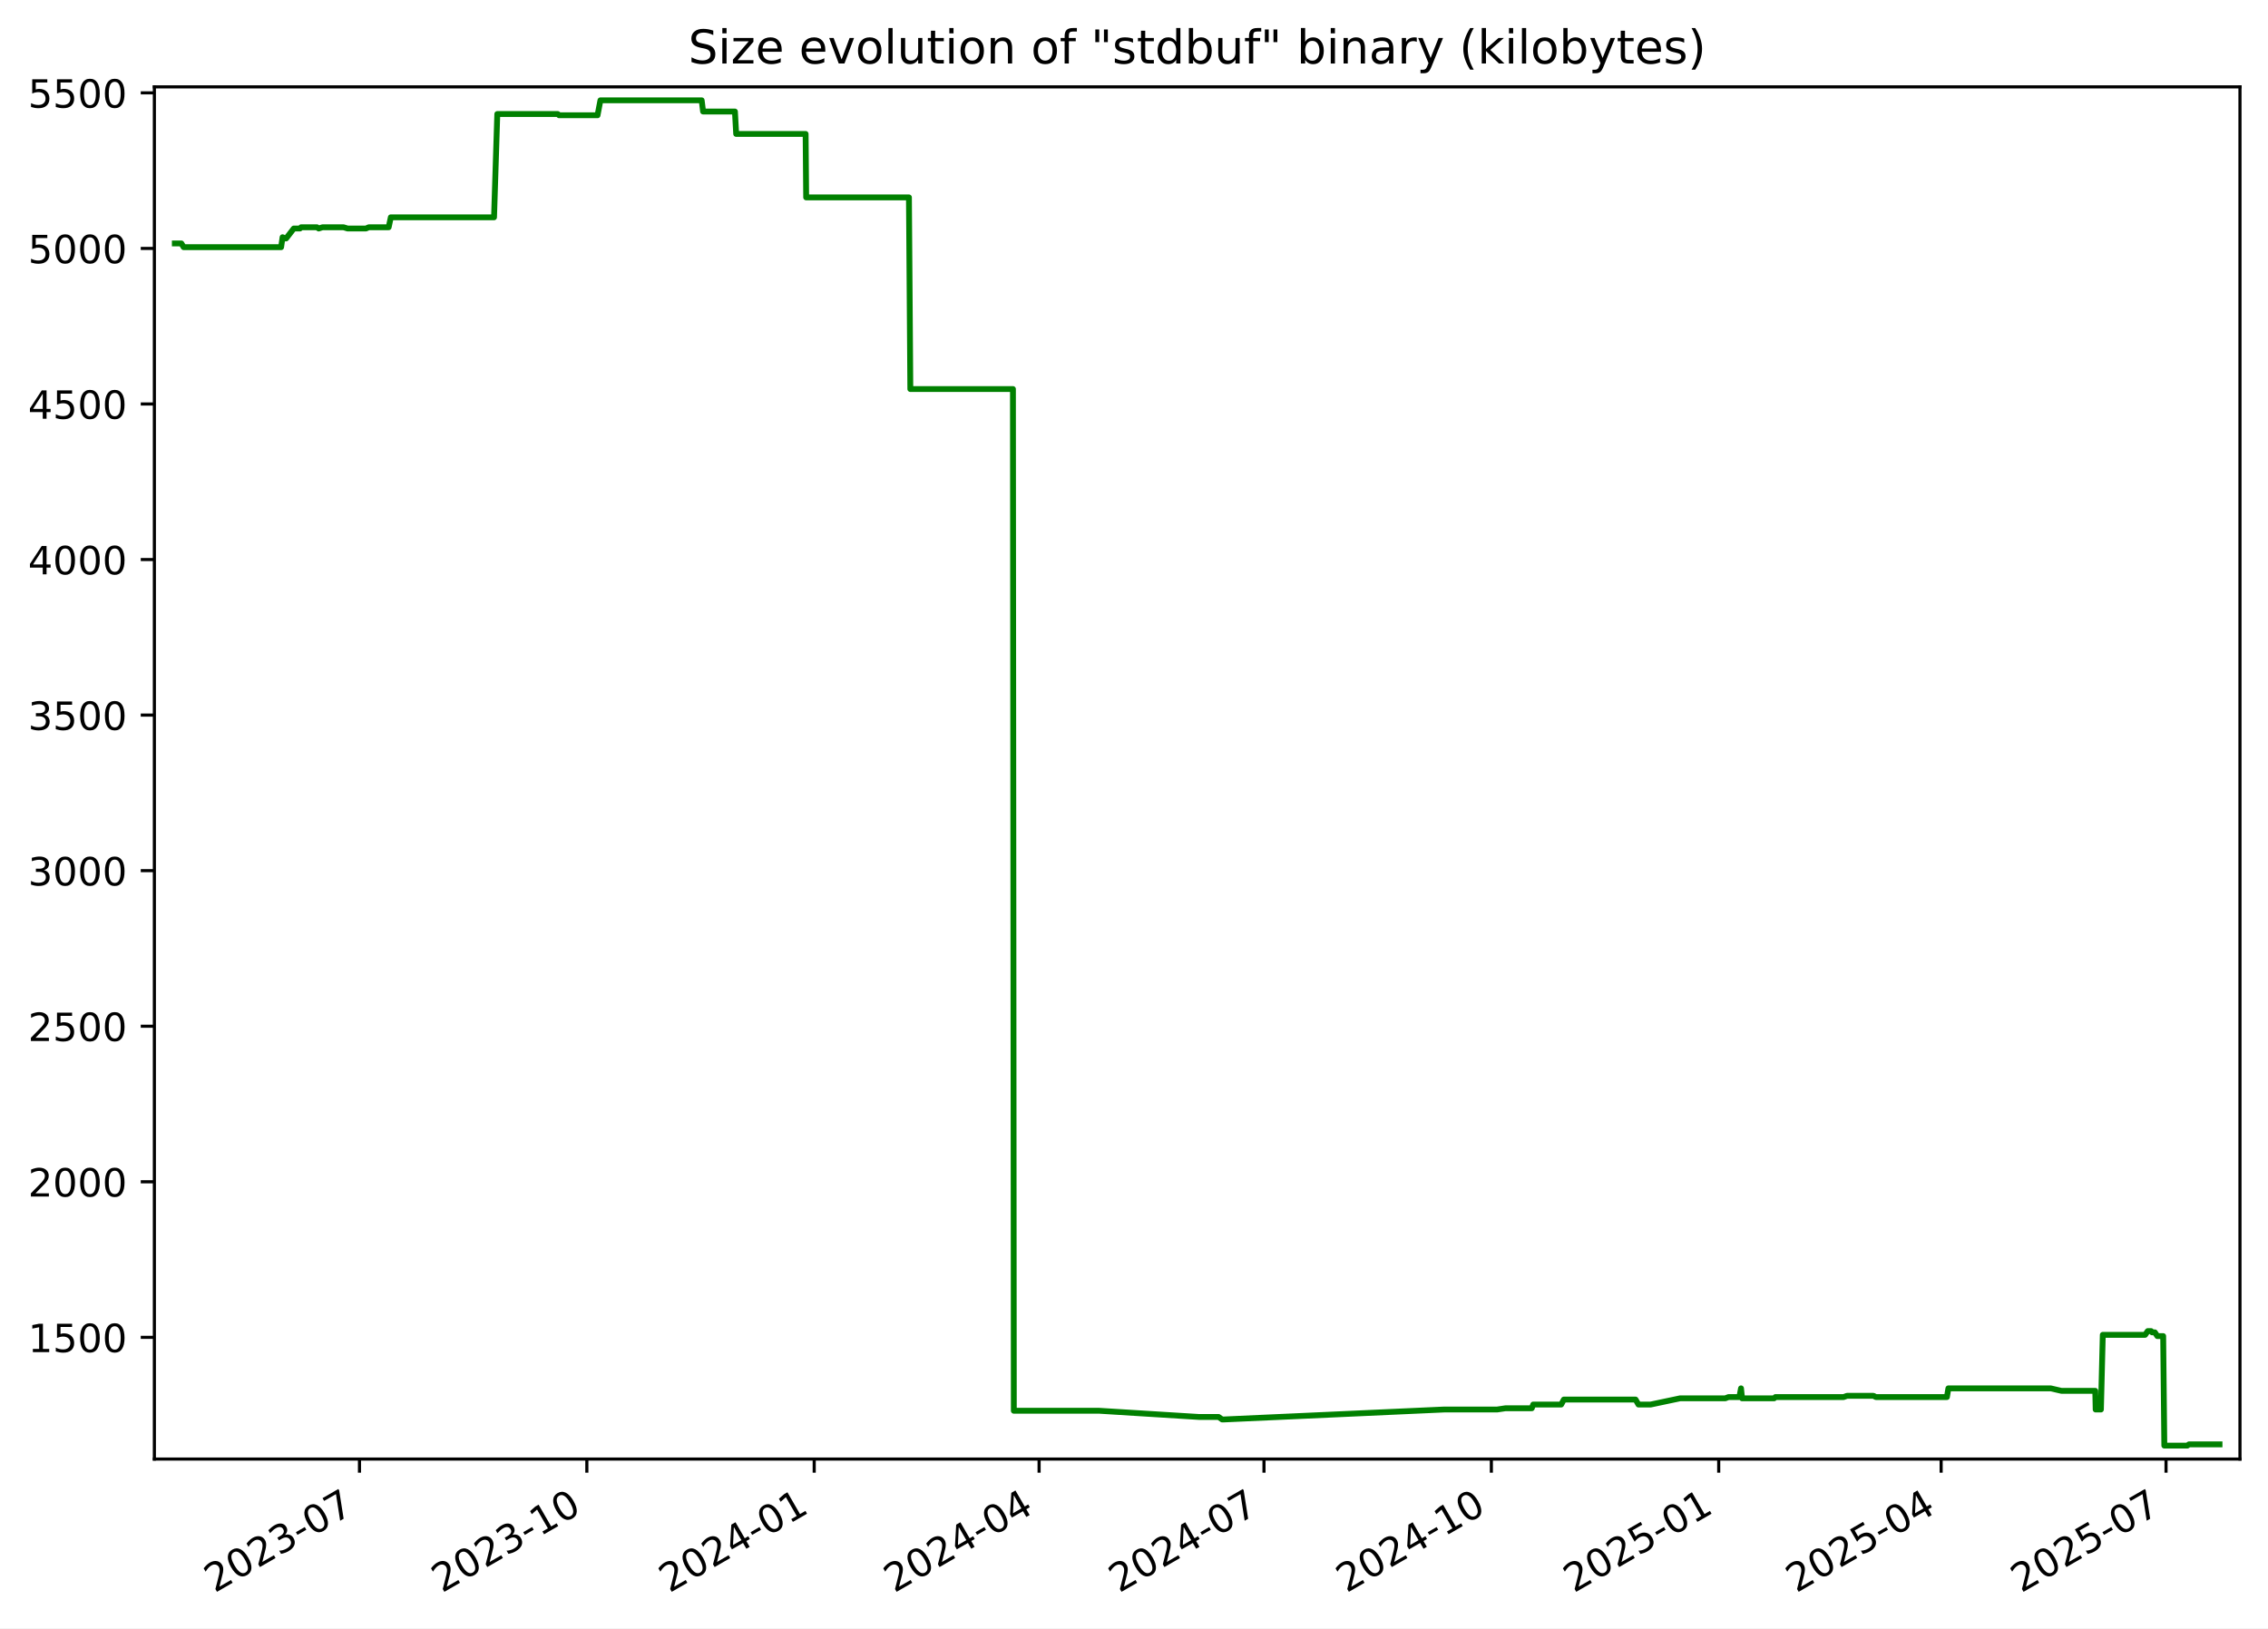
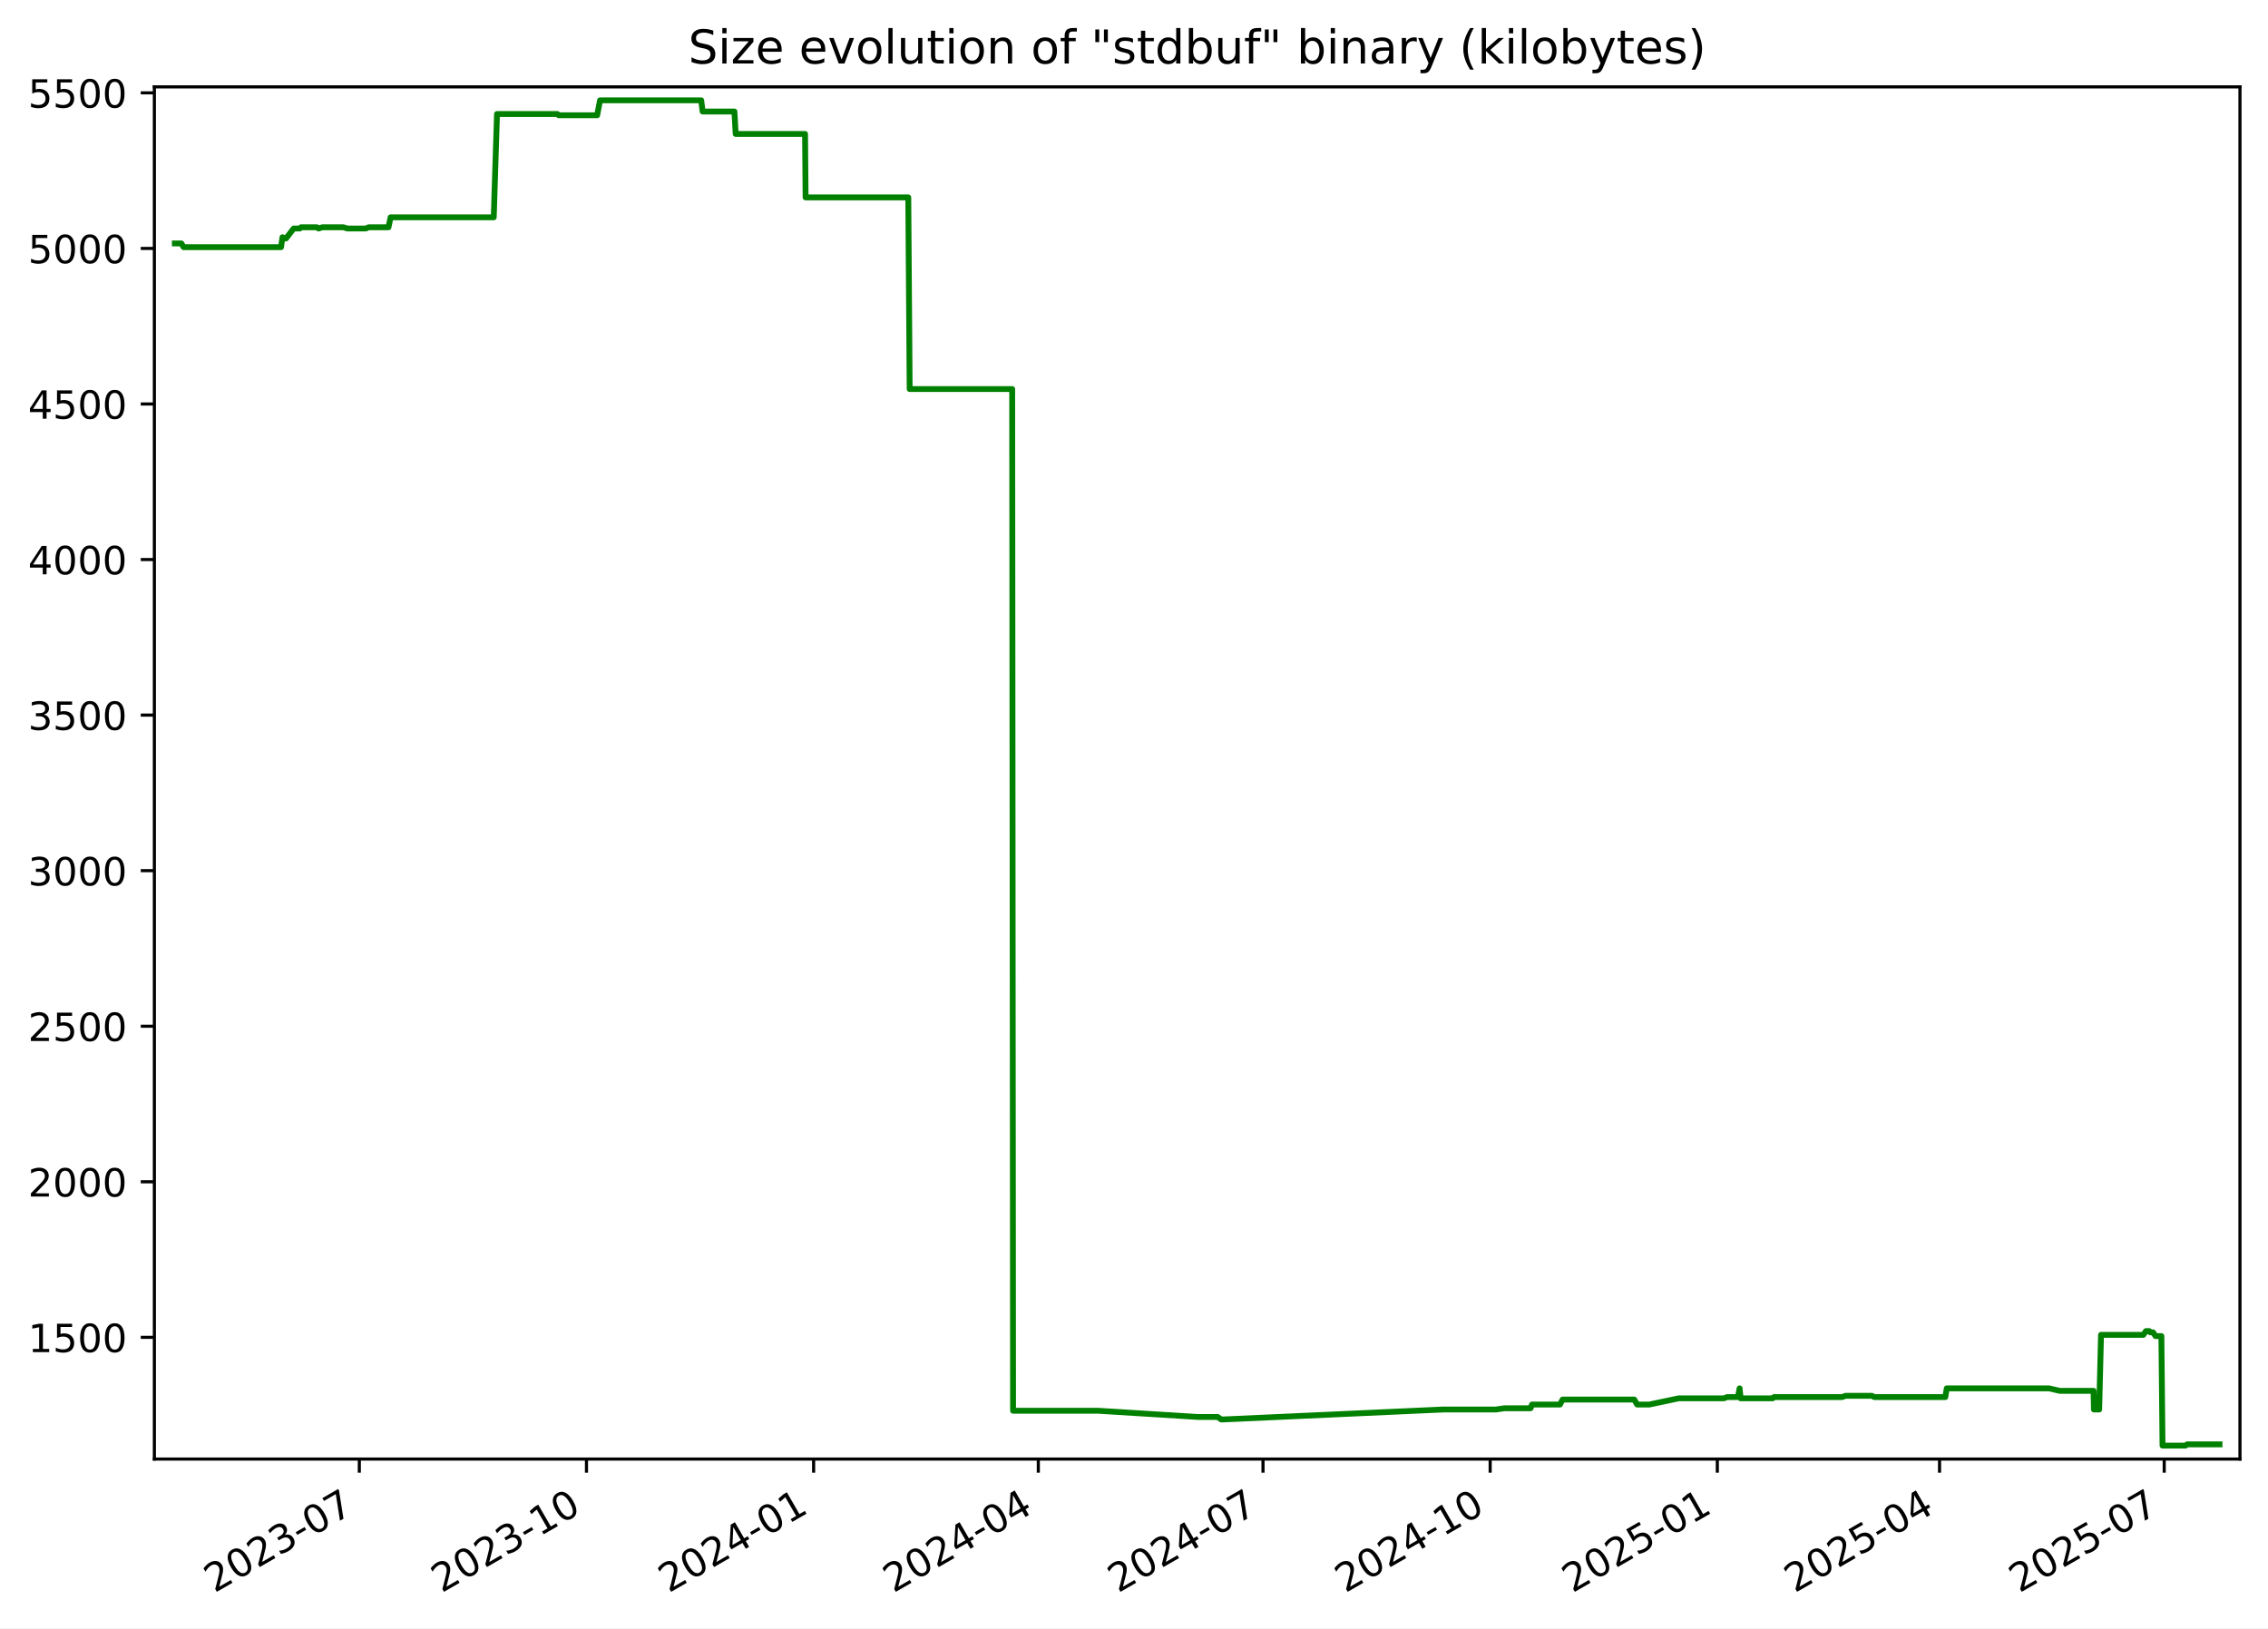
<svg xmlns="http://www.w3.org/2000/svg" xmlns:xlink="http://www.w3.org/1999/xlink" width="582.53pt" height="418.303pt" viewBox="0 0 582.53 418.303" version="1.1">
  <defs>
    <style type="text/css">*{stroke-linejoin: round; stroke-linecap: butt}</style>
  </defs>
  <g id="figure_1">
    <g id="patch_1">
      <path d="M -0 418.303  L 582.53 418.303  L 582.53 0  L -0 0  z " style="fill: #ffffff" />
    </g>
    <g id="axes_1">
      <g id="patch_2">
        <path d="M 39.65 374.83  L 575.33 374.83  L 575.33 22.318  L 39.65 22.318  z " style="fill: #ffffff" />
      </g>
      <g id="matplotlib.axis_1">
        <g id="xtick_1">
          <g id="line2d_1">
            <defs>
-               <path id="m6ab4a6cc6a" d="M 0 0  L 0 3.5  " style="stroke: #000000; stroke-width: 0.8" />
+               <path id="md5bb88f88f" d="M 0 0  L 0 3.5  " style="stroke: #000000; stroke-width: 0.8" />
            </defs>
            <g>
-               <use xlink:href="#m6ab4a6cc6a" x="92.331" y="374.83" style="stroke: #000000; stroke-width: 0.8" />
+               <use xlink:href="#md5bb88f88f" x="92.288" y="374.83" style="stroke: #000000; stroke-width: 0.8" />
            </g>
          </g>
          <g id="text_1">
-             <g transform="translate(55.10638 409.302) rotate(-30) scale(0.1 -0.1)">
+             <g transform="translate(55.06348 409.302) rotate(-30) scale(0.1 -0.1)">
              <defs>
                <path id="DejaVuSans-32" d="M 1228 531  L 3431 531  L 3431 0  L 469 0  L 469 531  Q 828 903 1448 1529  Q 2069 2156 2228 2338  Q 2531 2678 2651 2914  Q 2772 3150 2772 3378  Q 2772 3750 2511 3984  Q 2250 4219 1831 4219  Q 1534 4219 1204 4116  Q 875 4013 500 3803  L 500 4441  Q 881 4594 1212 4672  Q 1544 4750 1819 4750  Q 2544 4750 2975 4387  Q 3406 4025 3406 3419  Q 3406 3131 3298 2873  Q 3191 2616 2906 2266  Q 2828 2175 2409 1742  Q 1991 1309 1228 531  z " transform="scale(0.015625)" />
                <path id="DejaVuSans-30" d="M 2034 4250  Q 1547 4250 1301 3770  Q 1056 3291 1056 2328  Q 1056 1369 1301 889  Q 1547 409 2034 409  Q 2525 409 2770 889  Q 3016 1369 3016 2328  Q 3016 3291 2770 3770  Q 2525 4250 2034 4250  z M 2034 4750  Q 2819 4750 3233 4129  Q 3647 3509 3647 2328  Q 3647 1150 3233 529  Q 2819 -91 2034 -91  Q 1250 -91 836 529  Q 422 1150 422 2328  Q 422 3509 836 4129  Q 1250 4750 2034 4750  z " transform="scale(0.015625)" />
                <path id="DejaVuSans-33" d="M 2597 2516  Q 3050 2419 3304 2112  Q 3559 1806 3559 1356  Q 3559 666 3084 287  Q 2609 -91 1734 -91  Q 1441 -91 1130 -33  Q 819 25 488 141  L 488 750  Q 750 597 1062 519  Q 1375 441 1716 441  Q 2309 441 2620 675  Q 2931 909 2931 1356  Q 2931 1769 2642 2001  Q 2353 2234 1838 2234  L 1294 2234  L 1294 2753  L 1863 2753  Q 2328 2753 2575 2939  Q 2822 3125 2822 3475  Q 2822 3834 2567 4026  Q 2313 4219 1838 4219  Q 1578 4219 1281 4162  Q 984 4106 628 3988  L 628 4550  Q 988 4650 1302 4700  Q 1616 4750 1894 4750  Q 2613 4750 3031 4423  Q 3450 4097 3450 3541  Q 3450 3153 3228 2886  Q 3006 2619 2597 2516  z " transform="scale(0.015625)" />
                <path id="DejaVuSans-2d" d="M 313 2009  L 1997 2009  L 1997 1497  L 313 1497  L 313 2009  z " transform="scale(0.015625)" />
                <path id="DejaVuSans-37" d="M 525 4666  L 3525 4666  L 3525 4397  L 1831 0  L 1172 0  L 2766 4134  L 525 4134  L 525 4666  z " transform="scale(0.015625)" />
              </defs>
              <use xlink:href="#DejaVuSans-32" />
              <use xlink:href="#DejaVuSans-30" x="63.623" />
              <use xlink:href="#DejaVuSans-32" x="127.246" />
              <use xlink:href="#DejaVuSans-33" x="190.869" />
              <use xlink:href="#DejaVuSans-2d" x="254.492" />
              <use xlink:href="#DejaVuSans-30" x="290.576" />
              <use xlink:href="#DejaVuSans-37" x="354.199" />
            </g>
          </g>
        </g>
        <g id="xtick_2">
          <g id="line2d_2">
            <g>
-               <use xlink:href="#m6ab4a6cc6a" x="150.729" y="374.83" style="stroke: #000000; stroke-width: 0.8" />
+               <use xlink:href="#md5bb88f88f" x="150.633" y="374.83" style="stroke: #000000; stroke-width: 0.8" />
            </g>
          </g>
          <g id="text_2">
-             <g transform="translate(113.5041 409.302) rotate(-30) scale(0.1 -0.1)">
+             <g transform="translate(113.4083 409.302) rotate(-30) scale(0.1 -0.1)">
              <defs>
                <path id="DejaVuSans-31" d="M 794 531  L 1825 531  L 1825 4091  L 703 3866  L 703 4441  L 1819 4666  L 2450 4666  L 2450 531  L 3481 531  L 3481 0  L 794 0  L 794 531  z " transform="scale(0.015625)" />
              </defs>
              <use xlink:href="#DejaVuSans-32" />
              <use xlink:href="#DejaVuSans-30" x="63.623" />
              <use xlink:href="#DejaVuSans-32" x="127.246" />
              <use xlink:href="#DejaVuSans-33" x="190.869" />
              <use xlink:href="#DejaVuSans-2d" x="254.492" />
              <use xlink:href="#DejaVuSans-31" x="290.576" />
              <use xlink:href="#DejaVuSans-30" x="354.199" />
            </g>
          </g>
        </g>
        <g id="xtick_3">
          <g id="line2d_3">
            <g>
-               <use xlink:href="#m6ab4a6cc6a" x="209.127" y="374.83" style="stroke: #000000; stroke-width: 0.8" />
+               <use xlink:href="#md5bb88f88f" x="208.978" y="374.83" style="stroke: #000000; stroke-width: 0.8" />
            </g>
          </g>
          <g id="text_3">
-             <g transform="translate(171.9017 409.302) rotate(-30) scale(0.1 -0.1)">
+             <g transform="translate(171.7532 409.302) rotate(-30) scale(0.1 -0.1)">
              <defs>
                <path id="DejaVuSans-34" d="M 2419 4116  L 825 1625  L 2419 1625  L 2419 4116  z M 2253 4666  L 3047 4666  L 3047 1625  L 3713 1625  L 3713 1100  L 3047 1100  L 3047 0  L 2419 0  L 2419 1100  L 313 1100  L 313 1709  L 2253 4666  z " transform="scale(0.015625)" />
              </defs>
              <use xlink:href="#DejaVuSans-32" />
              <use xlink:href="#DejaVuSans-30" x="63.623" />
              <use xlink:href="#DejaVuSans-32" x="127.246" />
              <use xlink:href="#DejaVuSans-34" x="190.869" />
              <use xlink:href="#DejaVuSans-2d" x="254.492" />
              <use xlink:href="#DejaVuSans-30" x="290.576" />
              <use xlink:href="#DejaVuSans-31" x="354.199" />
            </g>
          </g>
        </g>
        <g id="xtick_4">
          <g id="line2d_4">
            <g>
-               <use xlink:href="#m6ab4a6cc6a" x="266.889" y="374.83" style="stroke: #000000; stroke-width: 0.8" />
+               <use xlink:href="#md5bb88f88f" x="266.689" y="374.83" style="stroke: #000000; stroke-width: 0.8" />
            </g>
          </g>
          <g id="text_4">
-             <g transform="translate(229.6646 409.302) rotate(-30) scale(0.1 -0.1)">
+             <g transform="translate(229.4639 409.302) rotate(-30) scale(0.1 -0.1)">
              <use xlink:href="#DejaVuSans-32" />
              <use xlink:href="#DejaVuSans-30" x="63.623" />
              <use xlink:href="#DejaVuSans-32" x="127.246" />
              <use xlink:href="#DejaVuSans-34" x="190.869" />
              <use xlink:href="#DejaVuSans-2d" x="254.492" />
              <use xlink:href="#DejaVuSans-30" x="290.576" />
              <use xlink:href="#DejaVuSans-34" x="354.199" />
            </g>
          </g>
        </g>
        <g id="xtick_5">
          <g id="line2d_5">
            <g>
-               <use xlink:href="#m6ab4a6cc6a" x="324.652" y="374.83" style="stroke: #000000; stroke-width: 0.8" />
+               <use xlink:href="#md5bb88f88f" x="324.399" y="374.83" style="stroke: #000000; stroke-width: 0.8" />
            </g>
          </g>
          <g id="text_5">
-             <g transform="translate(287.4276 409.302) rotate(-30) scale(0.1 -0.1)">
+             <g transform="translate(287.1745 409.302) rotate(-30) scale(0.1 -0.1)">
              <use xlink:href="#DejaVuSans-32" />
              <use xlink:href="#DejaVuSans-30" x="63.623" />
              <use xlink:href="#DejaVuSans-32" x="127.246" />
              <use xlink:href="#DejaVuSans-34" x="190.869" />
              <use xlink:href="#DejaVuSans-2d" x="254.492" />
              <use xlink:href="#DejaVuSans-30" x="290.576" />
              <use xlink:href="#DejaVuSans-37" x="354.199" />
            </g>
          </g>
        </g>
        <g id="xtick_6">
          <g id="line2d_6">
            <g>
-               <use xlink:href="#m6ab4a6cc6a" x="383.05" y="374.83" style="stroke: #000000; stroke-width: 0.8" />
+               <use xlink:href="#md5bb88f88f" x="382.744" y="374.83" style="stroke: #000000; stroke-width: 0.8" />
            </g>
          </g>
          <g id="text_6">
-             <g transform="translate(345.8252 409.302) rotate(-30) scale(0.1 -0.1)">
+             <g transform="translate(345.5194 409.302) rotate(-30) scale(0.1 -0.1)">
              <use xlink:href="#DejaVuSans-32" />
              <use xlink:href="#DejaVuSans-30" x="63.623" />
              <use xlink:href="#DejaVuSans-32" x="127.246" />
              <use xlink:href="#DejaVuSans-34" x="190.869" />
              <use xlink:href="#DejaVuSans-2d" x="254.492" />
              <use xlink:href="#DejaVuSans-31" x="290.576" />
              <use xlink:href="#DejaVuSans-30" x="354.199" />
            </g>
          </g>
        </g>
        <g id="xtick_7">
          <g id="line2d_7">
            <g>
-               <use xlink:href="#m6ab4a6cc6a" x="441.448" y="374.83" style="stroke: #000000; stroke-width: 0.8" />
+               <use xlink:href="#md5bb88f88f" x="441.089" y="374.83" style="stroke: #000000; stroke-width: 0.8" />
            </g>
          </g>
          <g id="text_7">
-             <g transform="translate(404.2229 409.302) rotate(-30) scale(0.1 -0.1)">
+             <g transform="translate(403.8642 409.302) rotate(-30) scale(0.1 -0.1)">
              <defs>
                <path id="DejaVuSans-35" d="M 691 4666  L 3169 4666  L 3169 4134  L 1269 4134  L 1269 2991  Q 1406 3038 1543 3061  Q 1681 3084 1819 3084  Q 2600 3084 3056 2656  Q 3513 2228 3513 1497  Q 3513 744 3044 326  Q 2575 -91 1722 -91  Q 1428 -91 1123 -41  Q 819 9 494 109  L 494 744  Q 775 591 1075 516  Q 1375 441 1709 441  Q 2250 441 2565 725  Q 2881 1009 2881 1497  Q 2881 1984 2565 2268  Q 2250 2553 1709 2553  Q 1456 2553 1204 2497  Q 953 2441 691 2322  L 691 4666  z " transform="scale(0.015625)" />
              </defs>
              <use xlink:href="#DejaVuSans-32" />
              <use xlink:href="#DejaVuSans-30" x="63.623" />
              <use xlink:href="#DejaVuSans-32" x="127.246" />
              <use xlink:href="#DejaVuSans-35" x="190.869" />
              <use xlink:href="#DejaVuSans-2d" x="254.492" />
              <use xlink:href="#DejaVuSans-30" x="290.576" />
              <use xlink:href="#DejaVuSans-31" x="354.199" />
            </g>
          </g>
        </g>
        <g id="xtick_8">
          <g id="line2d_8">
            <g>
-               <use xlink:href="#m6ab4a6cc6a" x="498.576" y="374.83" style="stroke: #000000; stroke-width: 0.8" />
+               <use xlink:href="#md5bb88f88f" x="498.166" y="374.83" style="stroke: #000000; stroke-width: 0.8" />
            </g>
          </g>
          <g id="text_8">
-             <g transform="translate(461.3511 409.302) rotate(-30) scale(0.1 -0.1)">
+             <g transform="translate(460.9407 409.302) rotate(-30) scale(0.1 -0.1)">
              <use xlink:href="#DejaVuSans-32" />
              <use xlink:href="#DejaVuSans-30" x="63.623" />
              <use xlink:href="#DejaVuSans-32" x="127.246" />
              <use xlink:href="#DejaVuSans-35" x="190.869" />
              <use xlink:href="#DejaVuSans-2d" x="254.492" />
              <use xlink:href="#DejaVuSans-30" x="290.576" />
              <use xlink:href="#DejaVuSans-34" x="354.199" />
            </g>
          </g>
        </g>
        <g id="xtick_9">
          <g id="line2d_9">
            <g>
-               <use xlink:href="#m6ab4a6cc6a" x="556.339" y="374.83" style="stroke: #000000; stroke-width: 0.8" />
+               <use xlink:href="#md5bb88f88f" x="555.876" y="374.83" style="stroke: #000000; stroke-width: 0.8" />
            </g>
          </g>
          <g id="text_9">
-             <g transform="translate(519.114 409.302) rotate(-30) scale(0.1 -0.1)">
+             <g transform="translate(518.6514 409.302) rotate(-30) scale(0.1 -0.1)">
              <use xlink:href="#DejaVuSans-32" />
              <use xlink:href="#DejaVuSans-30" x="63.623" />
              <use xlink:href="#DejaVuSans-32" x="127.246" />
              <use xlink:href="#DejaVuSans-35" x="190.869" />
              <use xlink:href="#DejaVuSans-2d" x="254.492" />
              <use xlink:href="#DejaVuSans-30" x="290.576" />
              <use xlink:href="#DejaVuSans-37" x="354.199" />
            </g>
          </g>
        </g>
      </g>
      <g id="matplotlib.axis_2">
        <g id="ytick_1">
          <g id="line2d_10">
            <defs>
-               <path id="m2415bf76ad" d="M 0 0  L -3.5 0  " style="stroke: #000000; stroke-width: 0.8" />
+               <path id="mbefee3d8ca" d="M 0 0  L -3.5 0  " style="stroke: #000000; stroke-width: 0.8" />
            </defs>
            <g>
-               <use xlink:href="#m2415bf76ad" x="39.65" y="343.56" style="stroke: #000000; stroke-width: 0.8" />
+               <use xlink:href="#mbefee3d8ca" x="39.65" y="343.56" style="stroke: #000000; stroke-width: 0.8" />
            </g>
          </g>
          <g id="text_10">
            <g transform="translate(7.2 347.3591) scale(0.1 -0.1)">
              <use xlink:href="#DejaVuSans-31" />
              <use xlink:href="#DejaVuSans-35" x="63.623" />
              <use xlink:href="#DejaVuSans-30" x="127.246" />
              <use xlink:href="#DejaVuSans-30" x="190.869" />
            </g>
          </g>
        </g>
        <g id="ytick_2">
          <g id="line2d_11">
            <g>
-               <use xlink:href="#m2415bf76ad" x="39.65" y="303.597" style="stroke: #000000; stroke-width: 0.8" />
+               <use xlink:href="#mbefee3d8ca" x="39.65" y="303.597" style="stroke: #000000; stroke-width: 0.8" />
            </g>
          </g>
          <g id="text_11">
            <g transform="translate(7.2 307.3961) scale(0.1 -0.1)">
              <use xlink:href="#DejaVuSans-32" />
              <use xlink:href="#DejaVuSans-30" x="63.623" />
              <use xlink:href="#DejaVuSans-30" x="127.246" />
              <use xlink:href="#DejaVuSans-30" x="190.869" />
            </g>
          </g>
        </g>
        <g id="ytick_3">
          <g id="line2d_12">
            <g>
-               <use xlink:href="#m2415bf76ad" x="39.65" y="263.634" style="stroke: #000000; stroke-width: 0.8" />
+               <use xlink:href="#mbefee3d8ca" x="39.65" y="263.634" style="stroke: #000000; stroke-width: 0.8" />
            </g>
          </g>
          <g id="text_12">
            <g transform="translate(7.2 267.4331) scale(0.1 -0.1)">
              <use xlink:href="#DejaVuSans-32" />
              <use xlink:href="#DejaVuSans-35" x="63.623" />
              <use xlink:href="#DejaVuSans-30" x="127.246" />
              <use xlink:href="#DejaVuSans-30" x="190.869" />
            </g>
          </g>
        </g>
        <g id="ytick_4">
          <g id="line2d_13">
            <g>
-               <use xlink:href="#m2415bf76ad" x="39.65" y="223.671" style="stroke: #000000; stroke-width: 0.8" />
+               <use xlink:href="#mbefee3d8ca" x="39.65" y="223.671" style="stroke: #000000; stroke-width: 0.8" />
            </g>
          </g>
          <g id="text_13">
            <g transform="translate(7.2 227.4701) scale(0.1 -0.1)">
              <use xlink:href="#DejaVuSans-33" />
              <use xlink:href="#DejaVuSans-30" x="63.623" />
              <use xlink:href="#DejaVuSans-30" x="127.246" />
              <use xlink:href="#DejaVuSans-30" x="190.869" />
            </g>
          </g>
        </g>
        <g id="ytick_5">
          <g id="line2d_14">
            <g>
-               <use xlink:href="#m2415bf76ad" x="39.65" y="183.708" style="stroke: #000000; stroke-width: 0.8" />
+               <use xlink:href="#mbefee3d8ca" x="39.65" y="183.708" style="stroke: #000000; stroke-width: 0.8" />
            </g>
          </g>
          <g id="text_14">
            <g transform="translate(7.2 187.5071) scale(0.1 -0.1)">
              <use xlink:href="#DejaVuSans-33" />
              <use xlink:href="#DejaVuSans-35" x="63.623" />
              <use xlink:href="#DejaVuSans-30" x="127.246" />
              <use xlink:href="#DejaVuSans-30" x="190.869" />
            </g>
          </g>
        </g>
        <g id="ytick_6">
          <g id="line2d_15">
            <g>
-               <use xlink:href="#m2415bf76ad" x="39.65" y="143.745" style="stroke: #000000; stroke-width: 0.8" />
+               <use xlink:href="#mbefee3d8ca" x="39.65" y="143.745" style="stroke: #000000; stroke-width: 0.8" />
            </g>
          </g>
          <g id="text_15">
            <g transform="translate(7.2 147.5441) scale(0.1 -0.1)">
              <use xlink:href="#DejaVuSans-34" />
              <use xlink:href="#DejaVuSans-30" x="63.623" />
              <use xlink:href="#DejaVuSans-30" x="127.246" />
              <use xlink:href="#DejaVuSans-30" x="190.869" />
            </g>
          </g>
        </g>
        <g id="ytick_7">
          <g id="line2d_16">
            <g>
-               <use xlink:href="#m2415bf76ad" x="39.65" y="103.782" style="stroke: #000000; stroke-width: 0.8" />
+               <use xlink:href="#mbefee3d8ca" x="39.65" y="103.782" style="stroke: #000000; stroke-width: 0.8" />
            </g>
          </g>
          <g id="text_16">
            <g transform="translate(7.2 107.5811) scale(0.1 -0.1)">
              <use xlink:href="#DejaVuSans-34" />
              <use xlink:href="#DejaVuSans-35" x="63.623" />
              <use xlink:href="#DejaVuSans-30" x="127.246" />
              <use xlink:href="#DejaVuSans-30" x="190.869" />
            </g>
          </g>
        </g>
        <g id="ytick_8">
          <g id="line2d_17">
            <g>
-               <use xlink:href="#m2415bf76ad" x="39.65" y="63.819" style="stroke: #000000; stroke-width: 0.8" />
+               <use xlink:href="#mbefee3d8ca" x="39.65" y="63.819" style="stroke: #000000; stroke-width: 0.8" />
            </g>
          </g>
          <g id="text_17">
            <g transform="translate(7.2 67.61812) scale(0.1 -0.1)">
              <use xlink:href="#DejaVuSans-35" />
              <use xlink:href="#DejaVuSans-30" x="63.623" />
              <use xlink:href="#DejaVuSans-30" x="127.246" />
              <use xlink:href="#DejaVuSans-30" x="190.869" />
            </g>
          </g>
        </g>
        <g id="ytick_9">
          <g id="line2d_18">
            <g>
-               <use xlink:href="#m2415bf76ad" x="39.65" y="23.856" style="stroke: #000000; stroke-width: 0.8" />
+               <use xlink:href="#mbefee3d8ca" x="39.65" y="23.856" style="stroke: #000000; stroke-width: 0.8" />
            </g>
          </g>
          <g id="text_18">
            <g transform="translate(7.2 27.65512) scale(0.1 -0.1)">
              <use xlink:href="#DejaVuSans-35" />
              <use xlink:href="#DejaVuSans-35" x="63.623" />
              <use xlink:href="#DejaVuSans-30" x="127.246" />
              <use xlink:href="#DejaVuSans-30" x="190.869" />
            </g>
          </g>
        </g>
      </g>
      <g id="line2d_19">
-         <path d="M 44.902 62.54  L 46.582 62.54  L 47.17 63.499  L 72.205 63.499  L 72.576 60.942  L 73.258 61.261  L 73.483 61.261  L 75.462 58.704  L 77.046 58.704  L 77.343 58.384  L 81.402 58.384  L 81.86 58.704  L 82.837 58.384  L 88.233 58.384  L 89.286 58.704  L 93.995 58.704  L 94.731 58.384  L 99.827 58.384  L 100.38 55.826  L 126.893 55.826  L 127.729 29.291  L 143.248 29.291  L 143.605 29.611  L 153.478 29.611  L 154.214 25.774  L 180.225 25.774  L 180.588 28.651  L 188.766 28.651  L 189.086 34.406  L 206.924 34.406  L 207.061 50.711  L 233.46 50.711  L 233.817 99.945  L 260.173 99.945  L 260.399 362.422  L 282.302 362.422  L 308.029 364.021  L 313.008 364.021  L 313.902 364.66  L 314.289 364.66  L 370.878 362.103  L 384.513 362.103  L 386.669 361.783  L 393.432 361.783  L 393.802 360.824  L 400.987 360.824  L 401.674 359.545  L 420.089 359.545  L 420.834 360.824  L 423.96 360.824  L 431.544 359.225  L 443.135 359.225  L 443.969 358.906  L 446.751 358.906  L 447.175 356.668  L 447.441 359.225  L 455.679 359.225  L 456.018 358.906  L 473.521 358.906  L 474.402 358.586  L 481.207 358.586  L 481.805 358.906  L 500.061 358.906  L 500.434 356.668  L 526.71 356.668  L 529.484 357.307  L 538.167 357.307  L 538.266 362.103  L 539.613 362.103  L 540.095 342.92  L 550.969 342.92  L 551.64 341.961  L 552.513 341.961  L 552.758 342.281  L 553.465 342.281  L 554.113 343.24  L 555.607 343.24  L 555.902 371.374  L 561.805 371.374  L 562.242 371.054  L 570.078 371.054  L 570.078 371.054  " clip-path="url(#p762d7d7c8a)" style="fill: none; stroke: #008000; stroke-width: 1.5; stroke-linecap: square" />
+         <path d="M 44.902 62.54  L 46.581 62.54  L 47.168 63.499  L 72.18 63.499  L 72.551 60.942  L 73.233 61.261  L 73.458 61.261  L 75.434 58.704  L 77.017 58.704  L 77.314 58.384  L 81.369 58.384  L 81.826 58.704  L 82.803 58.384  L 88.193 58.384  L 89.246 58.704  L 93.951 58.704  L 94.686 58.384  L 99.778 58.384  L 100.33 55.826  L 126.819 55.826  L 127.654 29.291  L 143.159 29.291  L 143.516 29.611  L 153.379 29.611  L 154.115 25.774  L 180.103 25.774  L 180.466 28.651  L 188.636 28.651  L 188.956 34.406  L 206.777 34.406  L 206.914 50.711  L 233.29 50.711  L 233.646 99.945  L 259.979 99.945  L 260.204 362.422  L 282.087 362.422  L 307.791 364.021  L 312.766 364.021  L 313.659 364.66  L 314.045 364.66  L 370.583 362.103  L 384.206 362.103  L 386.36 361.783  L 393.117 361.783  L 393.486 360.824  L 400.665 360.824  L 401.351 359.545  L 419.75 359.545  L 420.494 360.824  L 423.617 360.824  L 431.195 359.225  L 442.774 359.225  L 443.608 358.906  L 446.388 358.906  L 446.811 356.668  L 447.077 359.225  L 455.307 359.225  L 455.647 358.906  L 473.133 358.906  L 474.013 358.586  L 480.813 358.586  L 481.41 358.906  L 499.649 358.906  L 500.022 356.668  L 526.274 356.668  L 529.045 357.307  L 537.721 357.307  L 537.82 362.103  L 539.166 362.103  L 539.647 342.92  L 550.511 342.92  L 551.181 341.961  L 552.054 341.961  L 552.299 342.281  L 553.005 342.281  L 553.652 343.24  L 555.145 343.24  L 555.44 371.374  L 561.338 371.374  L 561.774 371.054  L 570.078 371.054  L 570.078 371.054  " clip-path="url(#p7dce10d738)" style="fill: none; stroke: #008000; stroke-width: 1.5; stroke-linecap: square" />
      </g>
      <g id="patch_3">
        <path d="M 39.65 374.83  L 39.65 22.318  " style="fill: none; stroke: #000000; stroke-width: 0.8; stroke-linejoin: miter; stroke-linecap: square" />
      </g>
      <g id="patch_4">
        <path d="M 575.33 374.83  L 575.33 22.318  " style="fill: none; stroke: #000000; stroke-width: 0.8; stroke-linejoin: miter; stroke-linecap: square" />
      </g>
      <g id="patch_5">
        <path d="M 39.65 374.83  L 575.33 374.83  " style="fill: none; stroke: #000000; stroke-width: 0.8; stroke-linejoin: miter; stroke-linecap: square" />
      </g>
      <g id="patch_6">
        <path d="M 39.65 22.318  L 575.33 22.318  " style="fill: none; stroke: #000000; stroke-width: 0.8; stroke-linejoin: miter; stroke-linecap: square" />
      </g>
      <g id="text_19">
        <g transform="translate(176.7837 16.31812) scale(0.12 -0.12)">
          <defs>
            <path id="DejaVuSans-53" d="M 3425 4513  L 3425 3897  Q 3066 4069 2747 4153  Q 2428 4238 2131 4238  Q 1616 4238 1336 4038  Q 1056 3838 1056 3469  Q 1056 3159 1242 3001  Q 1428 2844 1947 2747  L 2328 2669  Q 3034 2534 3370 2195  Q 3706 1856 3706 1288  Q 3706 609 3251 259  Q 2797 -91 1919 -91  Q 1588 -91 1214 -16  Q 841 59 441 206  L 441 856  Q 825 641 1194 531  Q 1563 422 1919 422  Q 2459 422 2753 634  Q 3047 847 3047 1241  Q 3047 1584 2836 1778  Q 2625 1972 2144 2069  L 1759 2144  Q 1053 2284 737 2584  Q 422 2884 422 3419  Q 422 4038 858 4394  Q 1294 4750 2059 4750  Q 2388 4750 2728 4690  Q 3069 4631 3425 4513  z " transform="scale(0.015625)" />
            <path id="DejaVuSans-69" d="M 603 3500  L 1178 3500  L 1178 0  L 603 0  L 603 3500  z M 603 4863  L 1178 4863  L 1178 4134  L 603 4134  L 603 4863  z " transform="scale(0.015625)" />
            <path id="DejaVuSans-7a" d="M 353 3500  L 3084 3500  L 3084 2975  L 922 459  L 3084 459  L 3084 0  L 275 0  L 275 525  L 2438 3041  L 353 3041  L 353 3500  z " transform="scale(0.015625)" />
            <path id="DejaVuSans-65" d="M 3597 1894  L 3597 1613  L 953 1613  Q 991 1019 1311 708  Q 1631 397 2203 397  Q 2534 397 2845 478  Q 3156 559 3463 722  L 3463 178  Q 3153 47 2828 -22  Q 2503 -91 2169 -91  Q 1331 -91 842 396  Q 353 884 353 1716  Q 353 2575 817 3079  Q 1281 3584 2069 3584  Q 2775 3584 3186 3129  Q 3597 2675 3597 1894  z M 3022 2063  Q 3016 2534 2758 2815  Q 2500 3097 2075 3097  Q 1594 3097 1305 2825  Q 1016 2553 972 2059  L 3022 2063  z " transform="scale(0.015625)" />
            <path id="DejaVuSans-20" transform="scale(0.015625)" />
            <path id="DejaVuSans-76" d="M 191 3500  L 800 3500  L 1894 563  L 2988 3500  L 3597 3500  L 2284 0  L 1503 0  L 191 3500  z " transform="scale(0.015625)" />
            <path id="DejaVuSans-6f" d="M 1959 3097  Q 1497 3097 1228 2736  Q 959 2375 959 1747  Q 959 1119 1226 758  Q 1494 397 1959 397  Q 2419 397 2687 759  Q 2956 1122 2956 1747  Q 2956 2369 2687 2733  Q 2419 3097 1959 3097  z M 1959 3584  Q 2709 3584 3137 3096  Q 3566 2609 3566 1747  Q 3566 888 3137 398  Q 2709 -91 1959 -91  Q 1206 -91 779 398  Q 353 888 353 1747  Q 353 2609 779 3096  Q 1206 3584 1959 3584  z " transform="scale(0.015625)" />
            <path id="DejaVuSans-6c" d="M 603 4863  L 1178 4863  L 1178 0  L 603 0  L 603 4863  z " transform="scale(0.015625)" />
            <path id="DejaVuSans-75" d="M 544 1381  L 544 3500  L 1119 3500  L 1119 1403  Q 1119 906 1312 657  Q 1506 409 1894 409  Q 2359 409 2629 706  Q 2900 1003 2900 1516  L 2900 3500  L 3475 3500  L 3475 0  L 2900 0  L 2900 538  Q 2691 219 2414 64  Q 2138 -91 1772 -91  Q 1169 -91 856 284  Q 544 659 544 1381  z M 1991 3584  L 1991 3584  z " transform="scale(0.015625)" />
            <path id="DejaVuSans-74" d="M 1172 4494  L 1172 3500  L 2356 3500  L 2356 3053  L 1172 3053  L 1172 1153  Q 1172 725 1289 603  Q 1406 481 1766 481  L 2356 481  L 2356 0  L 1766 0  Q 1100 0 847 248  Q 594 497 594 1153  L 594 3053  L 172 3053  L 172 3500  L 594 3500  L 594 4494  L 1172 4494  z " transform="scale(0.015625)" />
            <path id="DejaVuSans-6e" d="M 3513 2113  L 3513 0  L 2938 0  L 2938 2094  Q 2938 2591 2744 2837  Q 2550 3084 2163 3084  Q 1697 3084 1428 2787  Q 1159 2491 1159 1978  L 1159 0  L 581 0  L 581 3500  L 1159 3500  L 1159 2956  Q 1366 3272 1645 3428  Q 1925 3584 2291 3584  Q 2894 3584 3203 3211  Q 3513 2838 3513 2113  z " transform="scale(0.015625)" />
            <path id="DejaVuSans-66" d="M 2375 4863  L 2375 4384  L 1825 4384  Q 1516 4384 1395 4259  Q 1275 4134 1275 3809  L 1275 3500  L 2222 3500  L 2222 3053  L 1275 3053  L 1275 0  L 697 0  L 697 3053  L 147 3053  L 147 3500  L 697 3500  L 697 3744  Q 697 4328 969 4595  Q 1241 4863 1831 4863  L 2375 4863  z " transform="scale(0.015625)" />
            <path id="DejaVuSans-22" d="M 1147 4666  L 1147 2931  L 616 2931  L 616 4666  L 1147 4666  z M 2328 4666  L 2328 2931  L 1797 2931  L 1797 4666  L 2328 4666  z " transform="scale(0.015625)" />
            <path id="DejaVuSans-73" d="M 2834 3397  L 2834 2853  Q 2591 2978 2328 3040  Q 2066 3103 1784 3103  Q 1356 3103 1142 2972  Q 928 2841 928 2578  Q 928 2378 1081 2264  Q 1234 2150 1697 2047  L 1894 2003  Q 2506 1872 2764 1633  Q 3022 1394 3022 966  Q 3022 478 2636 193  Q 2250 -91 1575 -91  Q 1294 -91 989 -36  Q 684 19 347 128  L 347 722  Q 666 556 975 473  Q 1284 391 1588 391  Q 1994 391 2212 530  Q 2431 669 2431 922  Q 2431 1156 2273 1281  Q 2116 1406 1581 1522  L 1381 1569  Q 847 1681 609 1914  Q 372 2147 372 2553  Q 372 3047 722 3315  Q 1072 3584 1716 3584  Q 2034 3584 2315 3537  Q 2597 3491 2834 3397  z " transform="scale(0.015625)" />
            <path id="DejaVuSans-64" d="M 2906 2969  L 2906 4863  L 3481 4863  L 3481 0  L 2906 0  L 2906 525  Q 2725 213 2448 61  Q 2172 -91 1784 -91  Q 1150 -91 751 415  Q 353 922 353 1747  Q 353 2572 751 3078  Q 1150 3584 1784 3584  Q 2172 3584 2448 3432  Q 2725 3281 2906 2969  z M 947 1747  Q 947 1113 1208 752  Q 1469 391 1925 391  Q 2381 391 2643 752  Q 2906 1113 2906 1747  Q 2906 2381 2643 2742  Q 2381 3103 1925 3103  Q 1469 3103 1208 2742  Q 947 2381 947 1747  z " transform="scale(0.015625)" />
            <path id="DejaVuSans-62" d="M 3116 1747  Q 3116 2381 2855 2742  Q 2594 3103 2138 3103  Q 1681 3103 1420 2742  Q 1159 2381 1159 1747  Q 1159 1113 1420 752  Q 1681 391 2138 391  Q 2594 391 2855 752  Q 3116 1113 3116 1747  z M 1159 2969  Q 1341 3281 1617 3432  Q 1894 3584 2278 3584  Q 2916 3584 3314 3078  Q 3713 2572 3713 1747  Q 3713 922 3314 415  Q 2916 -91 2278 -91  Q 1894 -91 1617 61  Q 1341 213 1159 525  L 1159 0  L 581 0  L 581 4863  L 1159 4863  L 1159 2969  z " transform="scale(0.015625)" />
            <path id="DejaVuSans-61" d="M 2194 1759  Q 1497 1759 1228 1600  Q 959 1441 959 1056  Q 959 750 1161 570  Q 1363 391 1709 391  Q 2188 391 2477 730  Q 2766 1069 2766 1631  L 2766 1759  L 2194 1759  z M 3341 1997  L 3341 0  L 2766 0  L 2766 531  Q 2569 213 2275 61  Q 1981 -91 1556 -91  Q 1019 -91 701 211  Q 384 513 384 1019  Q 384 1609 779 1909  Q 1175 2209 1959 2209  L 2766 2209  L 2766 2266  Q 2766 2663 2505 2880  Q 2244 3097 1772 3097  Q 1472 3097 1187 3025  Q 903 2953 641 2809  L 641 3341  Q 956 3463 1253 3523  Q 1550 3584 1831 3584  Q 2591 3584 2966 3190  Q 3341 2797 3341 1997  z " transform="scale(0.015625)" />
            <path id="DejaVuSans-72" d="M 2631 2963  Q 2534 3019 2420 3045  Q 2306 3072 2169 3072  Q 1681 3072 1420 2755  Q 1159 2438 1159 1844  L 1159 0  L 581 0  L 581 3500  L 1159 3500  L 1159 2956  Q 1341 3275 1631 3429  Q 1922 3584 2338 3584  Q 2397 3584 2469 3576  Q 2541 3569 2628 3553  L 2631 2963  z " transform="scale(0.015625)" />
            <path id="DejaVuSans-79" d="M 2059 -325  Q 1816 -950 1584 -1140  Q 1353 -1331 966 -1331  L 506 -1331  L 506 -850  L 844 -850  Q 1081 -850 1212 -737  Q 1344 -625 1503 -206  L 1606 56  L 191 3500  L 800 3500  L 1894 763  L 2988 3500  L 3597 3500  L 2059 -325  z " transform="scale(0.015625)" />
            <path id="DejaVuSans-28" d="M 1984 4856  Q 1566 4138 1362 3434  Q 1159 2731 1159 2009  Q 1159 1288 1364 580  Q 1569 -128 1984 -844  L 1484 -844  Q 1016 -109 783 600  Q 550 1309 550 2009  Q 550 2706 781 3412  Q 1013 4119 1484 4856  L 1984 4856  z " transform="scale(0.015625)" />
            <path id="DejaVuSans-6b" d="M 581 4863  L 1159 4863  L 1159 1991  L 2875 3500  L 3609 3500  L 1753 1863  L 3688 0  L 2938 0  L 1159 1709  L 1159 0  L 581 0  L 581 4863  z " transform="scale(0.015625)" />
            <path id="DejaVuSans-29" d="M 513 4856  L 1013 4856  Q 1481 4119 1714 3412  Q 1947 2706 1947 2009  Q 1947 1309 1714 600  Q 1481 -109 1013 -844  L 513 -844  Q 928 -128 1133 580  Q 1338 1288 1338 2009  Q 1338 2731 1133 3434  Q 928 4138 513 4856  z " transform="scale(0.015625)" />
          </defs>
          <use xlink:href="#DejaVuSans-53" />
          <use xlink:href="#DejaVuSans-69" x="63.477" />
          <use xlink:href="#DejaVuSans-7a" x="91.26" />
          <use xlink:href="#DejaVuSans-65" x="143.75" />
          <use xlink:href="#DejaVuSans-20" x="205.273" />
          <use xlink:href="#DejaVuSans-65" x="237.061" />
          <use xlink:href="#DejaVuSans-76" x="298.584" />
          <use xlink:href="#DejaVuSans-6f" x="357.764" />
          <use xlink:href="#DejaVuSans-6c" x="418.945" />
          <use xlink:href="#DejaVuSans-75" x="446.729" />
          <use xlink:href="#DejaVuSans-74" x="510.107" />
          <use xlink:href="#DejaVuSans-69" x="549.316" />
          <use xlink:href="#DejaVuSans-6f" x="577.1" />
          <use xlink:href="#DejaVuSans-6e" x="638.281" />
          <use xlink:href="#DejaVuSans-20" x="701.66" />
          <use xlink:href="#DejaVuSans-6f" x="733.447" />
          <use xlink:href="#DejaVuSans-66" x="794.629" />
          <use xlink:href="#DejaVuSans-20" x="829.834" />
          <use xlink:href="#DejaVuSans-22" x="861.621" />
          <use xlink:href="#DejaVuSans-73" x="907.617" />
          <use xlink:href="#DejaVuSans-74" x="959.717" />
          <use xlink:href="#DejaVuSans-64" x="998.926" />
          <use xlink:href="#DejaVuSans-62" x="1062.402" />
          <use xlink:href="#DejaVuSans-75" x="1125.879" />
          <use xlink:href="#DejaVuSans-66" x="1189.258" />
          <use xlink:href="#DejaVuSans-22" x="1224.463" />
          <use xlink:href="#DejaVuSans-20" x="1270.459" />
          <use xlink:href="#DejaVuSans-62" x="1302.246" />
          <use xlink:href="#DejaVuSans-69" x="1365.723" />
          <use xlink:href="#DejaVuSans-6e" x="1393.506" />
          <use xlink:href="#DejaVuSans-61" x="1456.885" />
          <use xlink:href="#DejaVuSans-72" x="1518.164" />
          <use xlink:href="#DejaVuSans-79" x="1559.277" />
          <use xlink:href="#DejaVuSans-20" x="1618.457" />
          <use xlink:href="#DejaVuSans-28" x="1650.244" />
          <use xlink:href="#DejaVuSans-6b" x="1689.258" />
          <use xlink:href="#DejaVuSans-69" x="1747.168" />
          <use xlink:href="#DejaVuSans-6c" x="1774.951" />
          <use xlink:href="#DejaVuSans-6f" x="1802.734" />
          <use xlink:href="#DejaVuSans-62" x="1863.916" />
          <use xlink:href="#DejaVuSans-79" x="1927.393" />
          <use xlink:href="#DejaVuSans-74" x="1986.572" />
          <use xlink:href="#DejaVuSans-65" x="2025.781" />
          <use xlink:href="#DejaVuSans-73" x="2087.305" />
          <use xlink:href="#DejaVuSans-29" x="2139.404" />
        </g>
      </g>
    </g>
  </g>
  <defs>
-     <clipPath id="p762d7d7c8a">
+     <clipPath id="p7dce10d738">
      <rect x="39.65" y="22.318" width="535.68" height="352.512" />
    </clipPath>
  </defs>
</svg>
